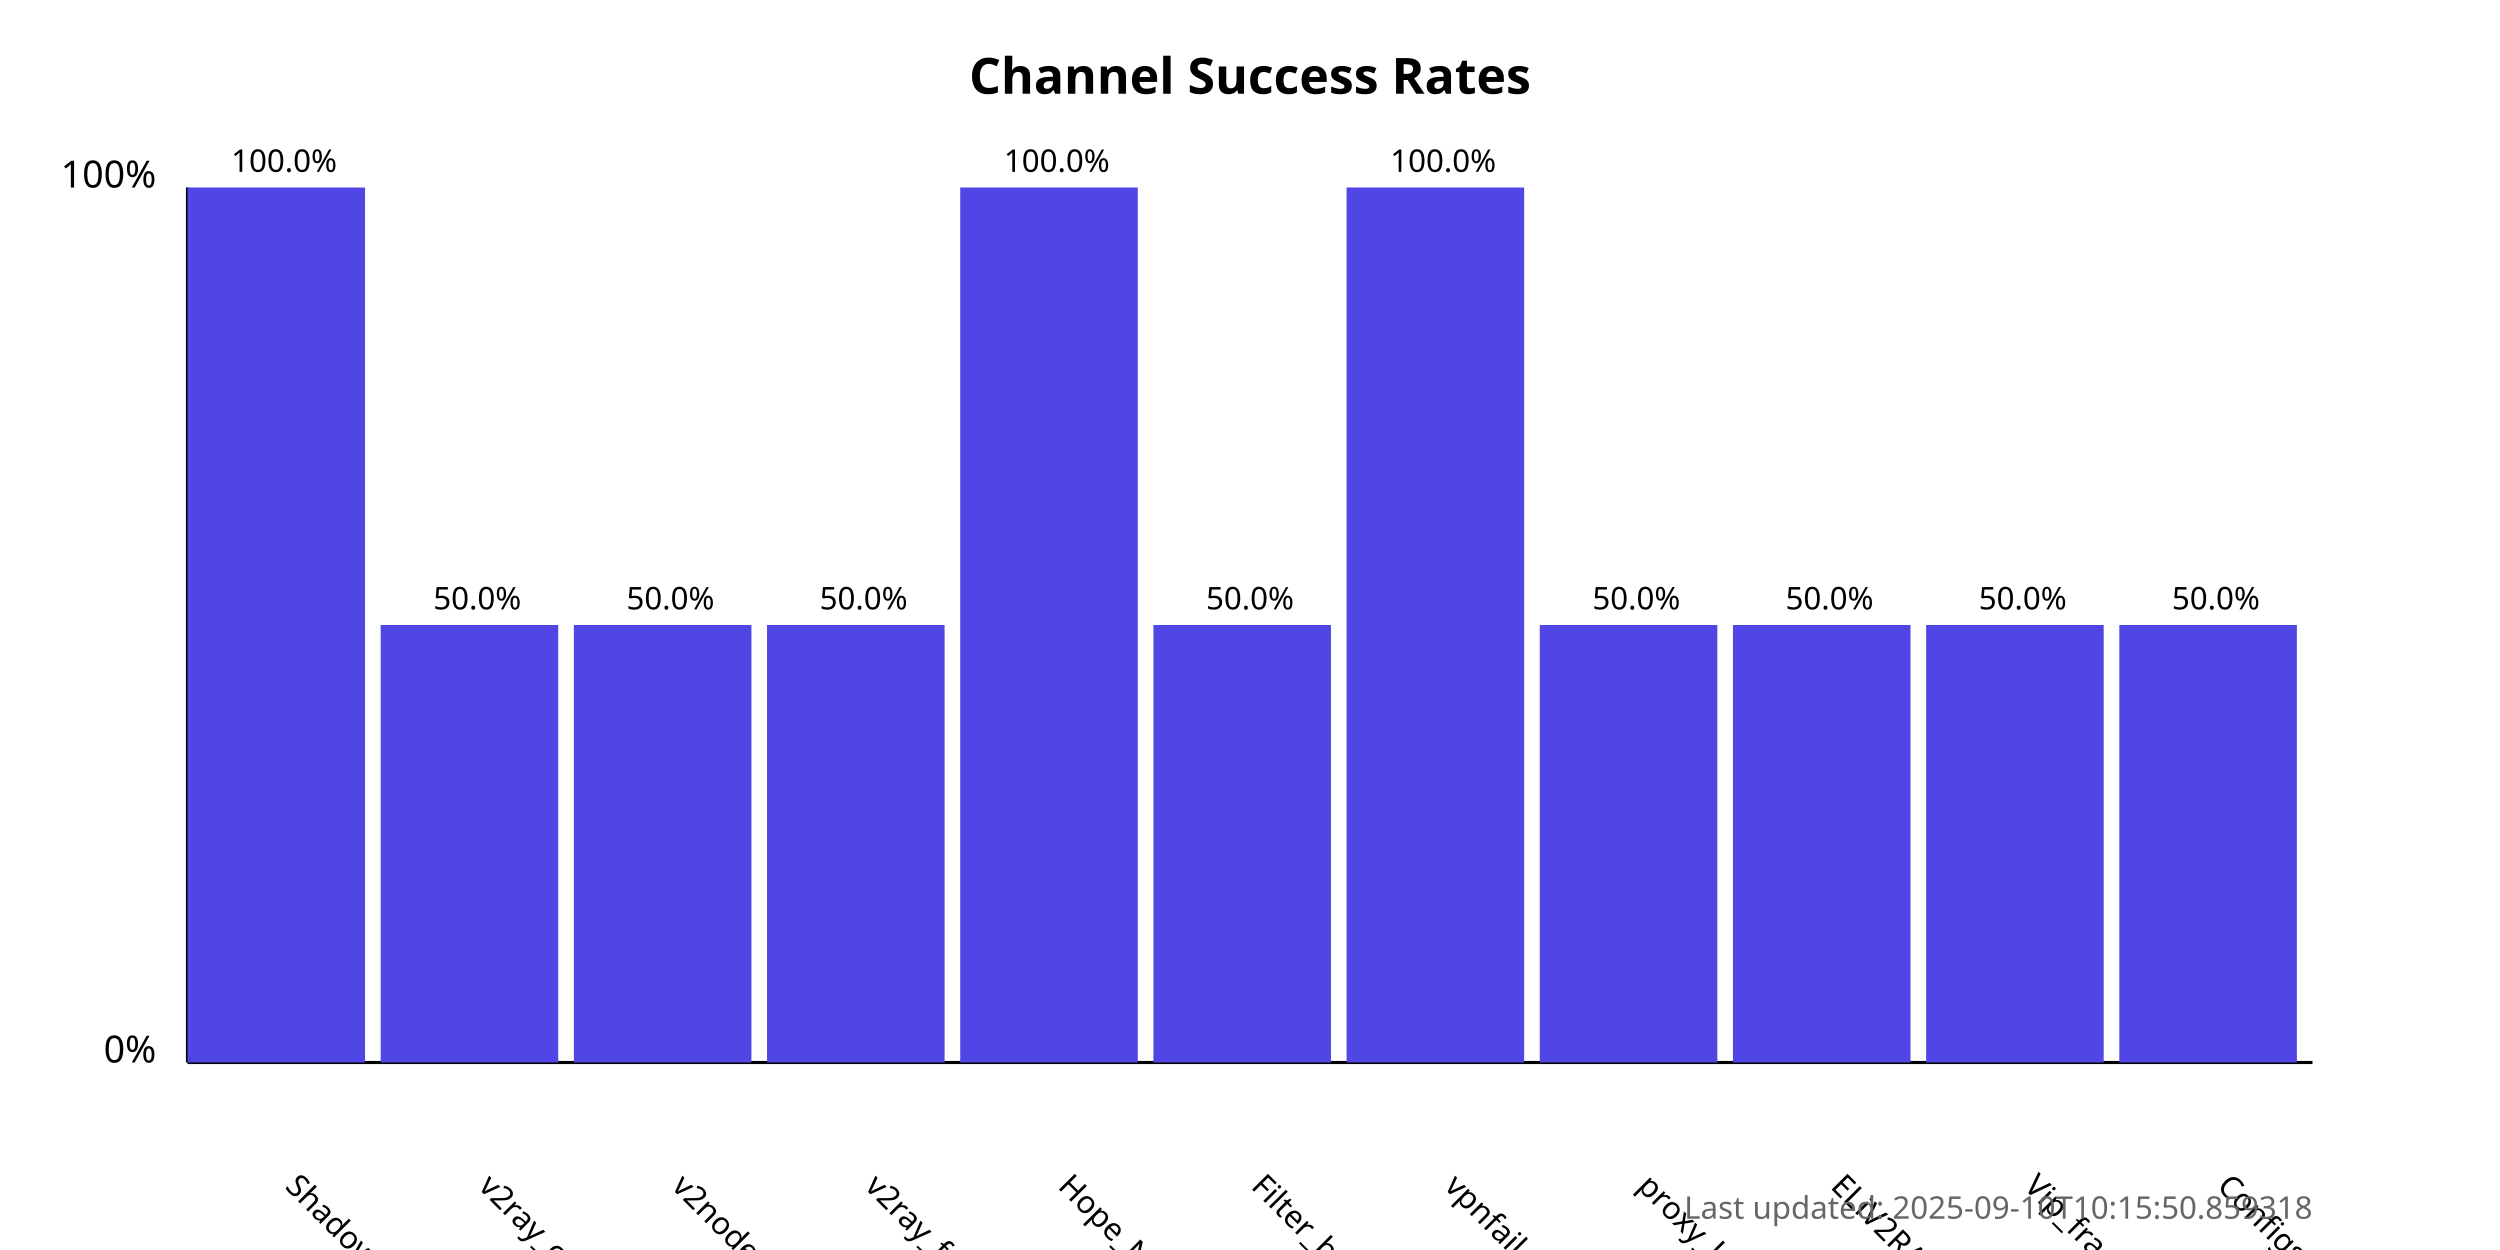
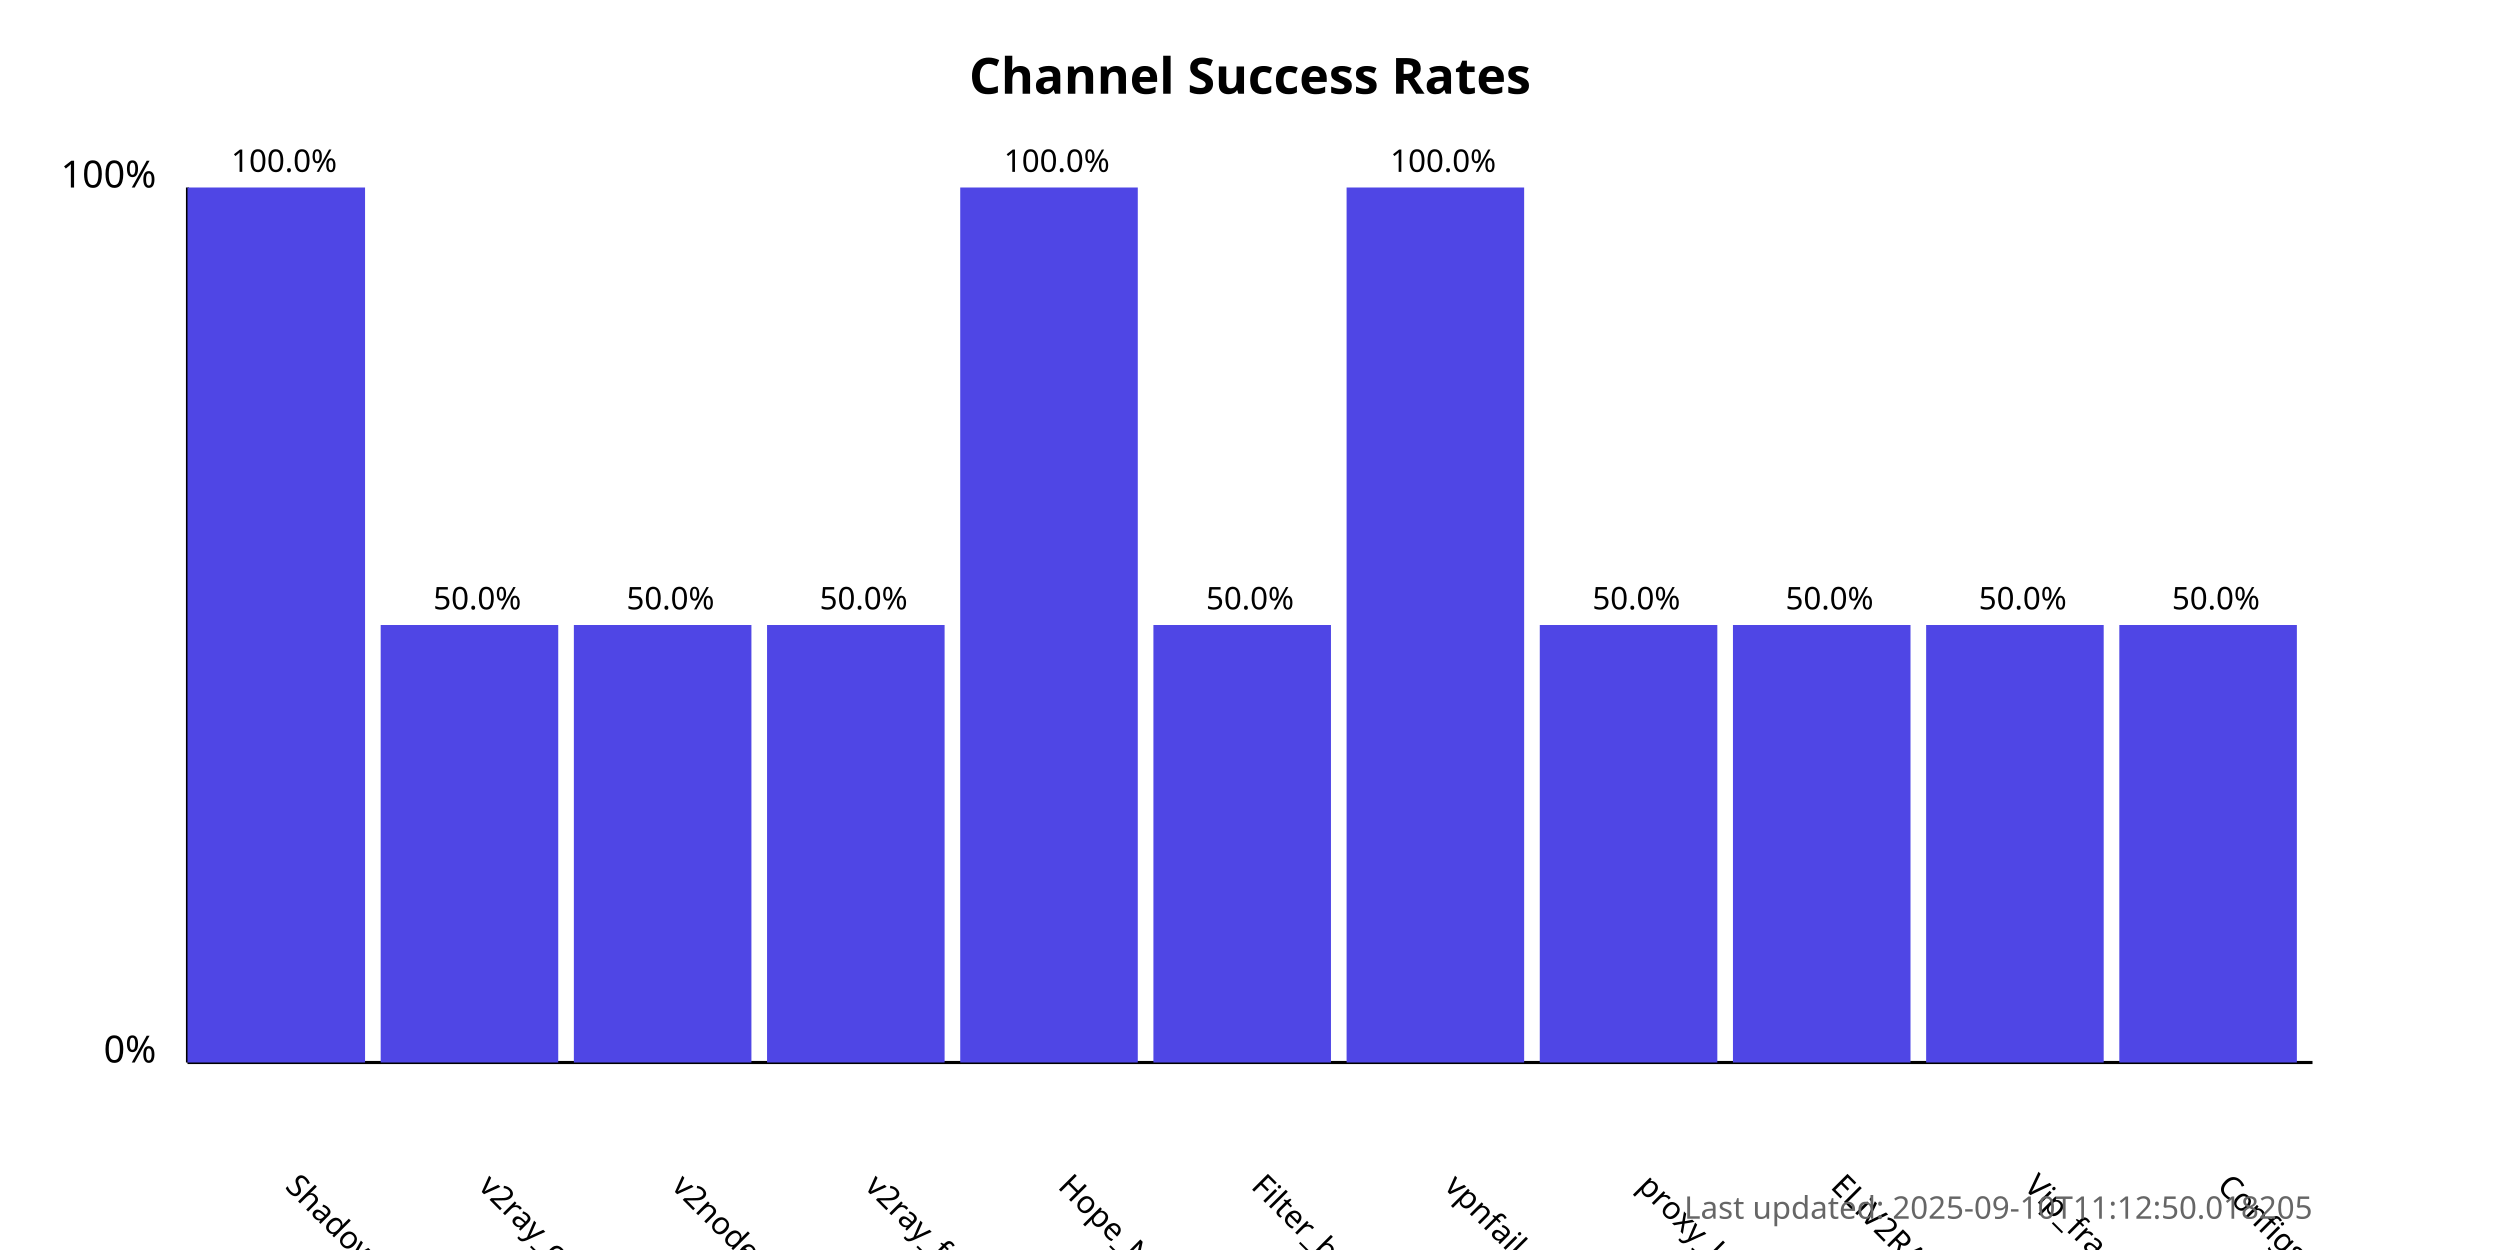
<svg xmlns="http://www.w3.org/2000/svg" width="800" height="400">
  <style>
            .chart-title { font: bold 16px sans-serif; }
            .axis-label { font: 12px sans-serif; }
            .tick-label { font: 10px sans-serif; }
            .bar { fill: #4f46e5; }
            .bar:hover { fill: #6366f1; }
            .timestamp { font: 10px sans-serif; fill: #666; }
        </style>
  <text x="400.0" y="30" text-anchor="middle" class="chart-title">
            Channel Success Rates
        </text>
  <line x1="60" y1="340" x2="60" y2="60" stroke="black" stroke-width="1" />
  <line x1="60" y1="340" x2="740" y2="340" stroke="black" stroke-width="1" />
  <text x="50" y="340" text-anchor="end" class="axis-label">0%</text>
  <text x="50" y="60" text-anchor="end" class="axis-label">100%</text>
  <g>
    <rect x="60" y="60.0" width="56.818" height="280.0" class="bar" />
    <text x="90.909" y="380" transform="rotate(45, 90.90909, 380)" text-anchor="start" class="tick-label">
                ShadowProxy66
            </text>
    <text x="90.909" y="55.0" text-anchor="middle" class="tick-label">
                100.0%
            </text>
  </g>
  <g>
    <rect x="121.818" y="200.0" width="56.818" height="140.0" class="bar" />
    <text x="152.727" y="380" transform="rotate(45, 152.7273, 380)" text-anchor="start" class="tick-label">
                v2ray_configs_pool
            </text>
    <text x="152.727" y="195.0" text-anchor="middle" class="tick-label">
                50.0%
            </text>
  </g>
  <g>
    <rect x="183.636" y="200.0" width="56.818" height="140.0" class="bar" />
    <text x="214.545" y="380" transform="rotate(45, 214.5455, 380)" text-anchor="start" class="tick-label">
                v2nodes
            </text>
    <text x="214.545" y="195.0" text-anchor="middle" class="tick-label">
                50.0%
            </text>
  </g>
  <g>
    <rect x="245.455" y="200.0" width="56.818" height="140.0" class="bar" />
    <text x="276.364" y="380" transform="rotate(45, 276.3636, 380)" text-anchor="start" class="tick-label">
                v2ray_free_conf
            </text>
    <text x="276.364" y="195.0" text-anchor="middle" class="tick-label">
                50.0%
            </text>
  </g>
  <g>
    <rect x="307.273" y="60.0" width="56.818" height="280.0" class="bar" />
    <text x="338.182" y="380" transform="rotate(45, 338.1818, 380)" text-anchor="start" class="tick-label">
                Hope_Net
            </text>
    <text x="338.182" y="55.0" text-anchor="middle" class="tick-label">
                100.0%
            </text>
  </g>
  <g>
    <rect x="369.091" y="200.0" width="56.818" height="140.0" class="bar" />
    <text x="400.0" y="380" transform="rotate(45, 400.0, 380)" text-anchor="start" class="tick-label">
                Filter_breaker
            </text>
    <text x="400.0" y="195.0" text-anchor="middle" class="tick-label">
                50.0%
            </text>
  </g>
  <g>
    <rect x="430.909" y="60.0" width="56.818" height="280.0" class="bar" />
    <text x="461.818" y="380" transform="rotate(45, 461.8182, 380)" text-anchor="start" class="tick-label">
                vpnfail_vless
            </text>
    <text x="461.818" y="55.0" text-anchor="middle" class="tick-label">
                100.0%
            </text>
  </g>
  <g>
    <rect x="492.727" y="200.0" width="56.818" height="140.0" class="bar" />
    <text x="523.636" y="380" transform="rotate(45, 523.6364, 380)" text-anchor="start" class="tick-label">
                proxy_kafee
            </text>
    <text x="523.636" y="195.0" text-anchor="middle" class="tick-label">
                50.0%
            </text>
  </g>
  <g>
    <rect x="554.545" y="200.0" width="56.818" height="140.0" class="bar" />
    <text x="585.455" y="380" transform="rotate(45, 585.4545, 380)" text-anchor="start" class="tick-label">
                ELiV2RAY
            </text>
    <text x="585.455" y="195.0" text-anchor="middle" class="tick-label">
                50.0%
            </text>
  </g>
  <g>
    <rect x="616.364" y="200.0" width="56.818" height="140.0" class="bar" />
    <text x="647.273" y="380" transform="rotate(45, 647.2727, 380)" text-anchor="start" class="tick-label">
                Vip_fragment_v2ray
            </text>
    <text x="647.273" y="195.0" text-anchor="middle" class="tick-label">
                50.0%
            </text>
  </g>
  <g>
    <rect x="678.182" y="200.0" width="56.818" height="140.0" class="bar" />
    <text x="709.091" y="380" transform="rotate(45, 709.0909, 380)" text-anchor="start" class="tick-label">
                ConfigsHubPlus
            </text>
    <text x="709.091" y="195.0" text-anchor="middle" class="tick-label">
                50.0%
            </text>
  </g>
  <text x="740" y="390" text-anchor="end" class="timestamp">
-             Last updated: 2025-09-10T10:15:50.859318
+             Last updated: 2025-09-10T11:12:50.018205
        </text>
</svg>
